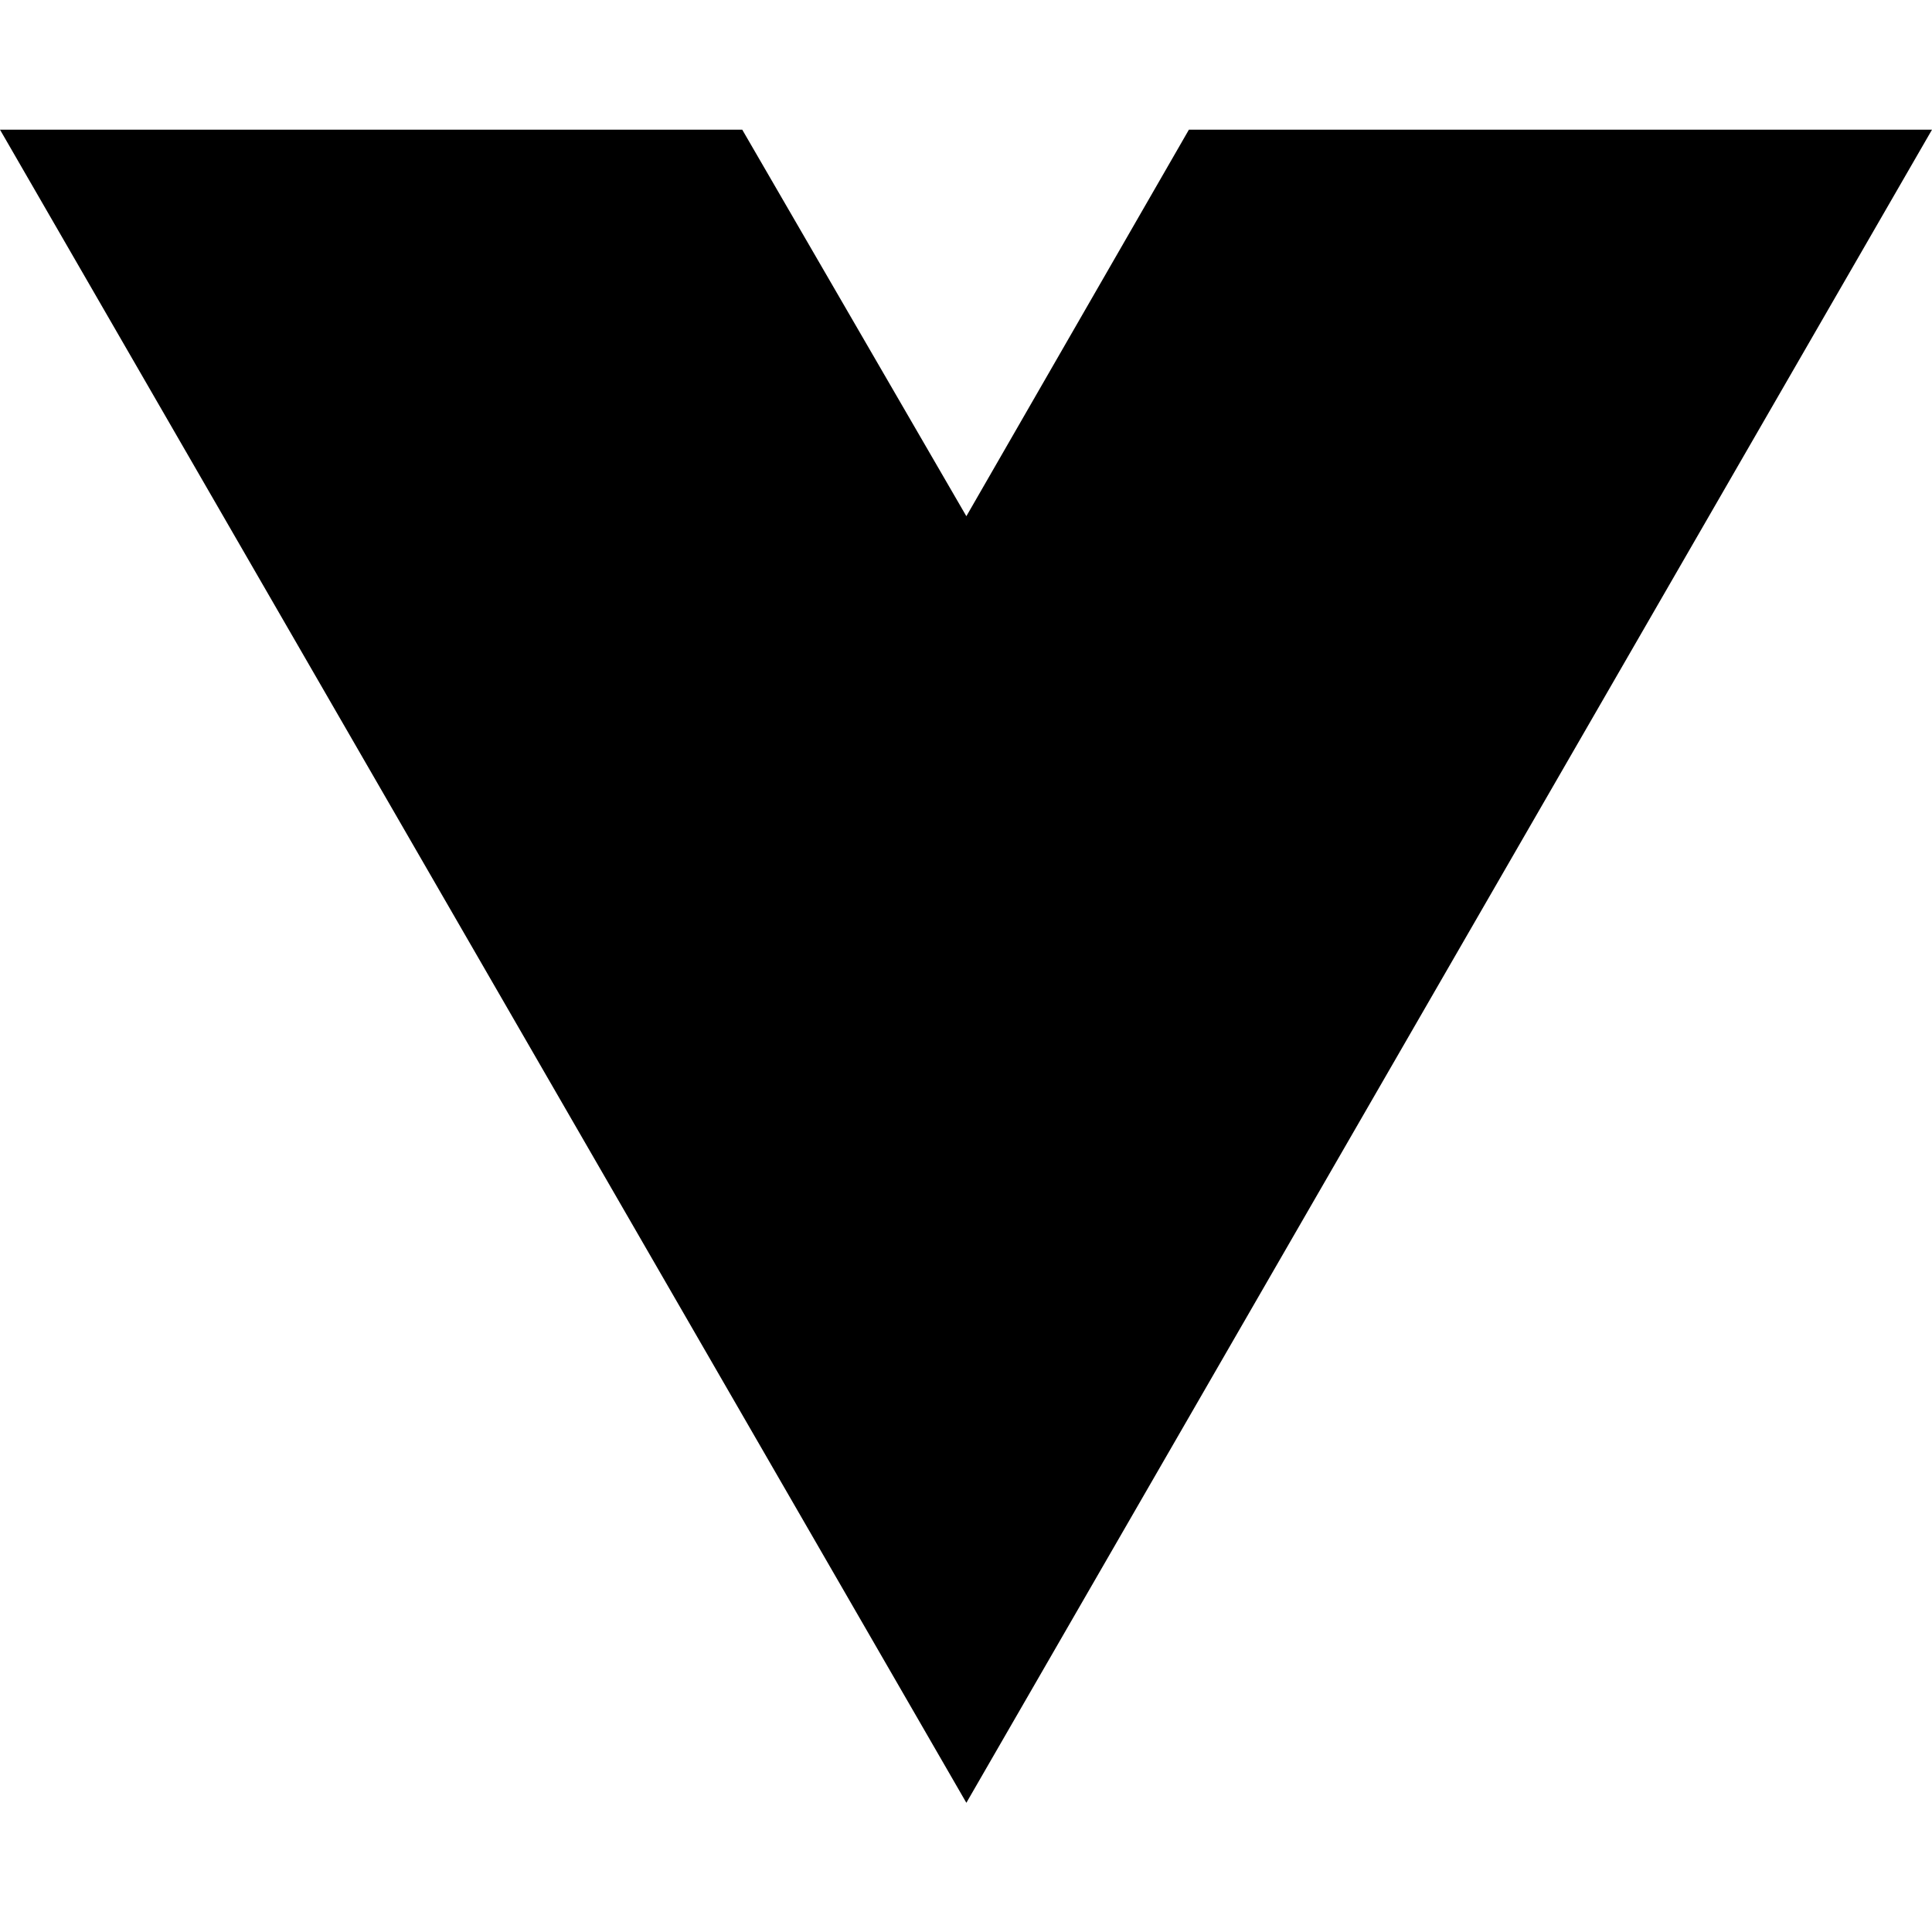
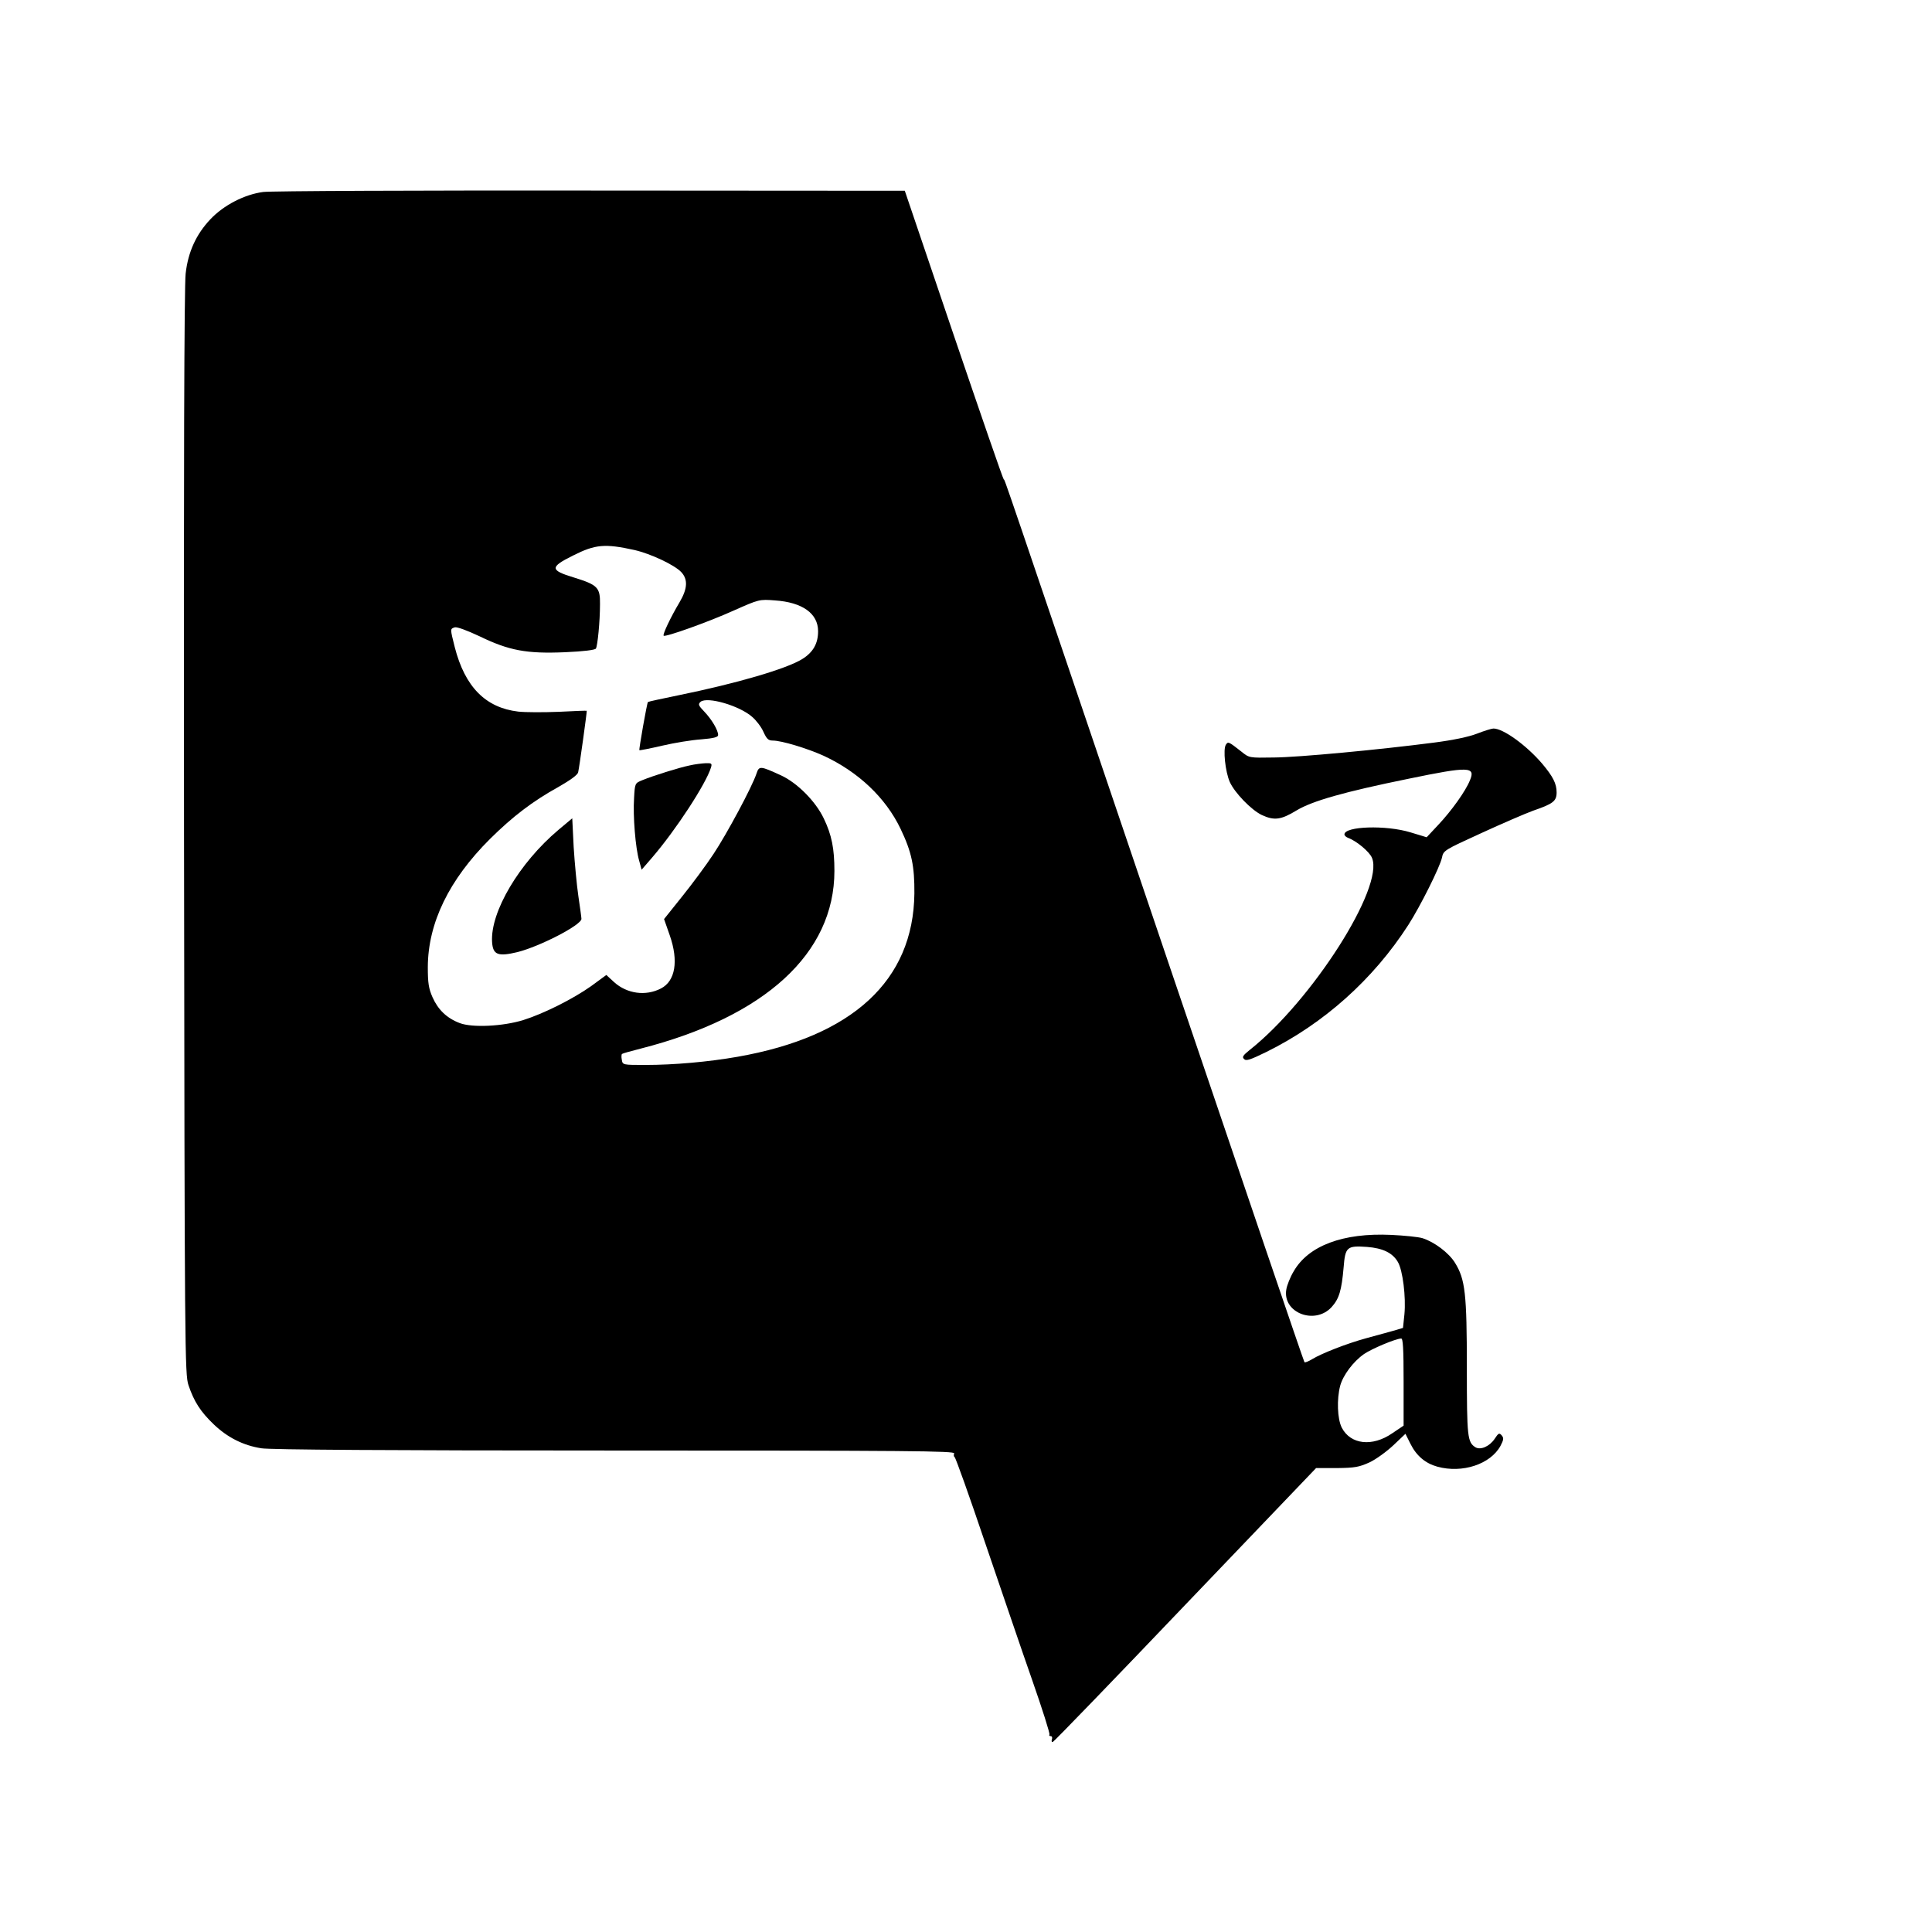
- <svg xmlns="http://www.w3.org/2000/svg" width="16" height="16" viewBox="0 0 16 16" fill="none">
-   <path d="M8.003 14.93L0 1.074H6.147L8.003 4.275L9.846 1.074H16L8.003 14.93Z" fill="black" />
+ <svg xmlns="http://www.w3.org/2000/svg" version="1.0" width="947pt" height="947pt" viewBox="0 0 947 947" preserveAspectRatio="xMidYMid meet">
+   <g transform="translate(0,947) scale(0.1,-0.1)" fill="#000000" stroke="none">
+     <path d="M1290 8529 c-91 -12 -193 -64 -259 -134 -69 -73 -109 -159 -121 -266 -7 -55 -10 -987 -8 -2739 3 -2557 4 -2657 22 -2710 27 -80 59 -130 124 -192 67 -64 144 -103 233 -117 42 -7 625 -11 1733 -11 1445 0 1667 -2 1663 -14 -3 -8 -2 -16 2 -18 5 -2 72 -190 149 -418 78 -228 181 -532 231 -674 50 -143 88 -263 85 -268 -3 -4 0 -8 6 -8 7 0 9 -7 6 -16 -3 -9 -1 -14 5 -12 6 2 299 305 650 673 l640 669 102 0 c89 1 109 5 160 28 32 15 84 53 117 84 l59 56 25 -50 c29 -58 73 -95 131 -111 123 -34 261 12 310 102 15 29 17 38 6 51 -12 14 -16 12 -35 -17 -25 -37 -69 -56 -94 -41 -39 25 -42 48 -42 389 0 365 -8 434 -58 515 -30 49 -102 103 -160 121 -20 6 -89 13 -153 16 -236 11 -406 -53 -478 -179 -17 -28 -33 -69 -36 -89 -19 -114 140 -175 222 -86 37 41 49 81 59 195 8 100 16 107 115 100 77 -6 125 -29 151 -74 24 -41 40 -172 32 -256 l-7 -67 -51 -15 c-28 -8 -87 -24 -131 -36 -95 -26 -217 -74 -263 -102 -18 -11 -35 -18 -38 -15 -3 2 -297 868 -655 1923 -853 2518 -812 2398 -819 2404 -4 3 -114 322 -246 710 l-239 705 -1540 1 c-847 1 -1569 -2 -1605 -7z m1820 -1755 c79 -18 196 -73 229 -108 34 -36 31 -82 -8 -148 -43 -72 -84 -158 -78 -164 8 -8 219 67 345 124 122 54 124 55 200 49 135 -9 212 -64 212 -151 0 -60 -24 -103 -77 -136 -76 -48 -322 -120 -612 -179 -78 -16 -143 -30 -145 -32 -5 -5 -45 -233 -42 -236 1 -2 52 8 112 22 60 14 146 28 192 31 61 5 82 11 82 21 0 24 -31 76 -67 114 -30 31 -32 37 -19 49 33 27 191 -19 253 -74 20 -17 45 -50 55 -73 16 -35 24 -43 46 -43 43 0 168 -38 248 -74 171 -79 305 -206 378 -358 55 -115 69 -183 68 -318 -5 -426 -303 -701 -867 -800 -142 -25 -312 -40 -451 -40 -111 0 -112 0 -116 25 -3 14 -2 27 1 29 4 3 44 14 91 26 610 156 950 467 950 871 0 109 -13 176 -52 257 -40 84 -130 175 -211 212 -101 46 -106 47 -119 8 -22 -66 -145 -295 -210 -393 -36 -55 -106 -149 -155 -210 l-88 -110 28 -80 c44 -126 27 -224 -43 -260 -75 -39 -167 -26 -230 31 l-38 35 -75 -55 c-89 -63 -233 -135 -332 -166 -100 -31 -250 -38 -311 -15 -64 24 -107 66 -134 127 -19 43 -23 70 -23 148 1 216 104 428 305 628 110 109 209 185 336 255 59 34 94 59 96 72 6 25 44 300 42 301 0 1 -62 -1 -136 -5 -74 -3 -164 -3 -200 1 -160 19 -261 121 -311 316 -23 92 -23 89 0 97 11 3 58 -14 122 -44 144 -70 231 -86 418 -78 93 4 147 11 152 18 8 14 20 131 20 218 1 81 -11 94 -127 130 -119 36 -120 51 -5 108 109 55 156 59 301 27z m3770 -4078 l0 -214 -55 -37 c-98 -68 -205 -56 -248 27 -22 43 -25 140 -8 205 14 52 64 119 117 156 38 26 154 75 182 76 9 1 12 -48 12 -213z" />
+     <path d="M3380 5718 c-54 -11 -180 -51 -231 -72 -37 -15 -37 -15 -41 -88 -6 -88 7 -246 25 -307 l12 -44 51 59 c118 137 265 363 289 442 6 20 3 22 -27 21 -18 -1 -53 -5 -78 -11z" />
+     <path d="M2737 5402 c-192 -162 -334 -402 -325 -549 4 -63 28 -73 124 -50 111 28 314 133 314 163 0 7 -7 57 -15 111 -8 54 -18 162 -23 240 l-7 142 -68 -57z" />
+     <path d="M7240 5874 c-41 -16 -118 -32 -211 -44 -270 -35 -663 -72 -785 -73 -120 -2 -121 -2 -158 28 -65 51 -66 51 -77 35 -15 -22 -3 -133 19 -183 24 -53 105 -137 157 -162 61 -28 94 -24 171 23 77 46 230 90 549 155 295 61 329 60 300 -8 -21 -53 -91 -150 -154 -217 l-58 -62 -79 24 c-121 37 -324 30 -324 -10 0 -6 8 -13 18 -17 41 -15 105 -68 117 -98 61 -144 -295 -701 -600 -942 -32 -26 -38 -34 -27 -44 10 -11 30 -4 110 35 281 139 523 355 695 622 59 92 155 284 165 330 7 35 10 37 192 120 102 47 216 96 254 110 99 34 116 47 116 90 0 43 -18 78 -71 141 -78 91 -192 173 -239 172 -8 0 -44 -11 -80 -25z" />
+   </g>
</svg>
